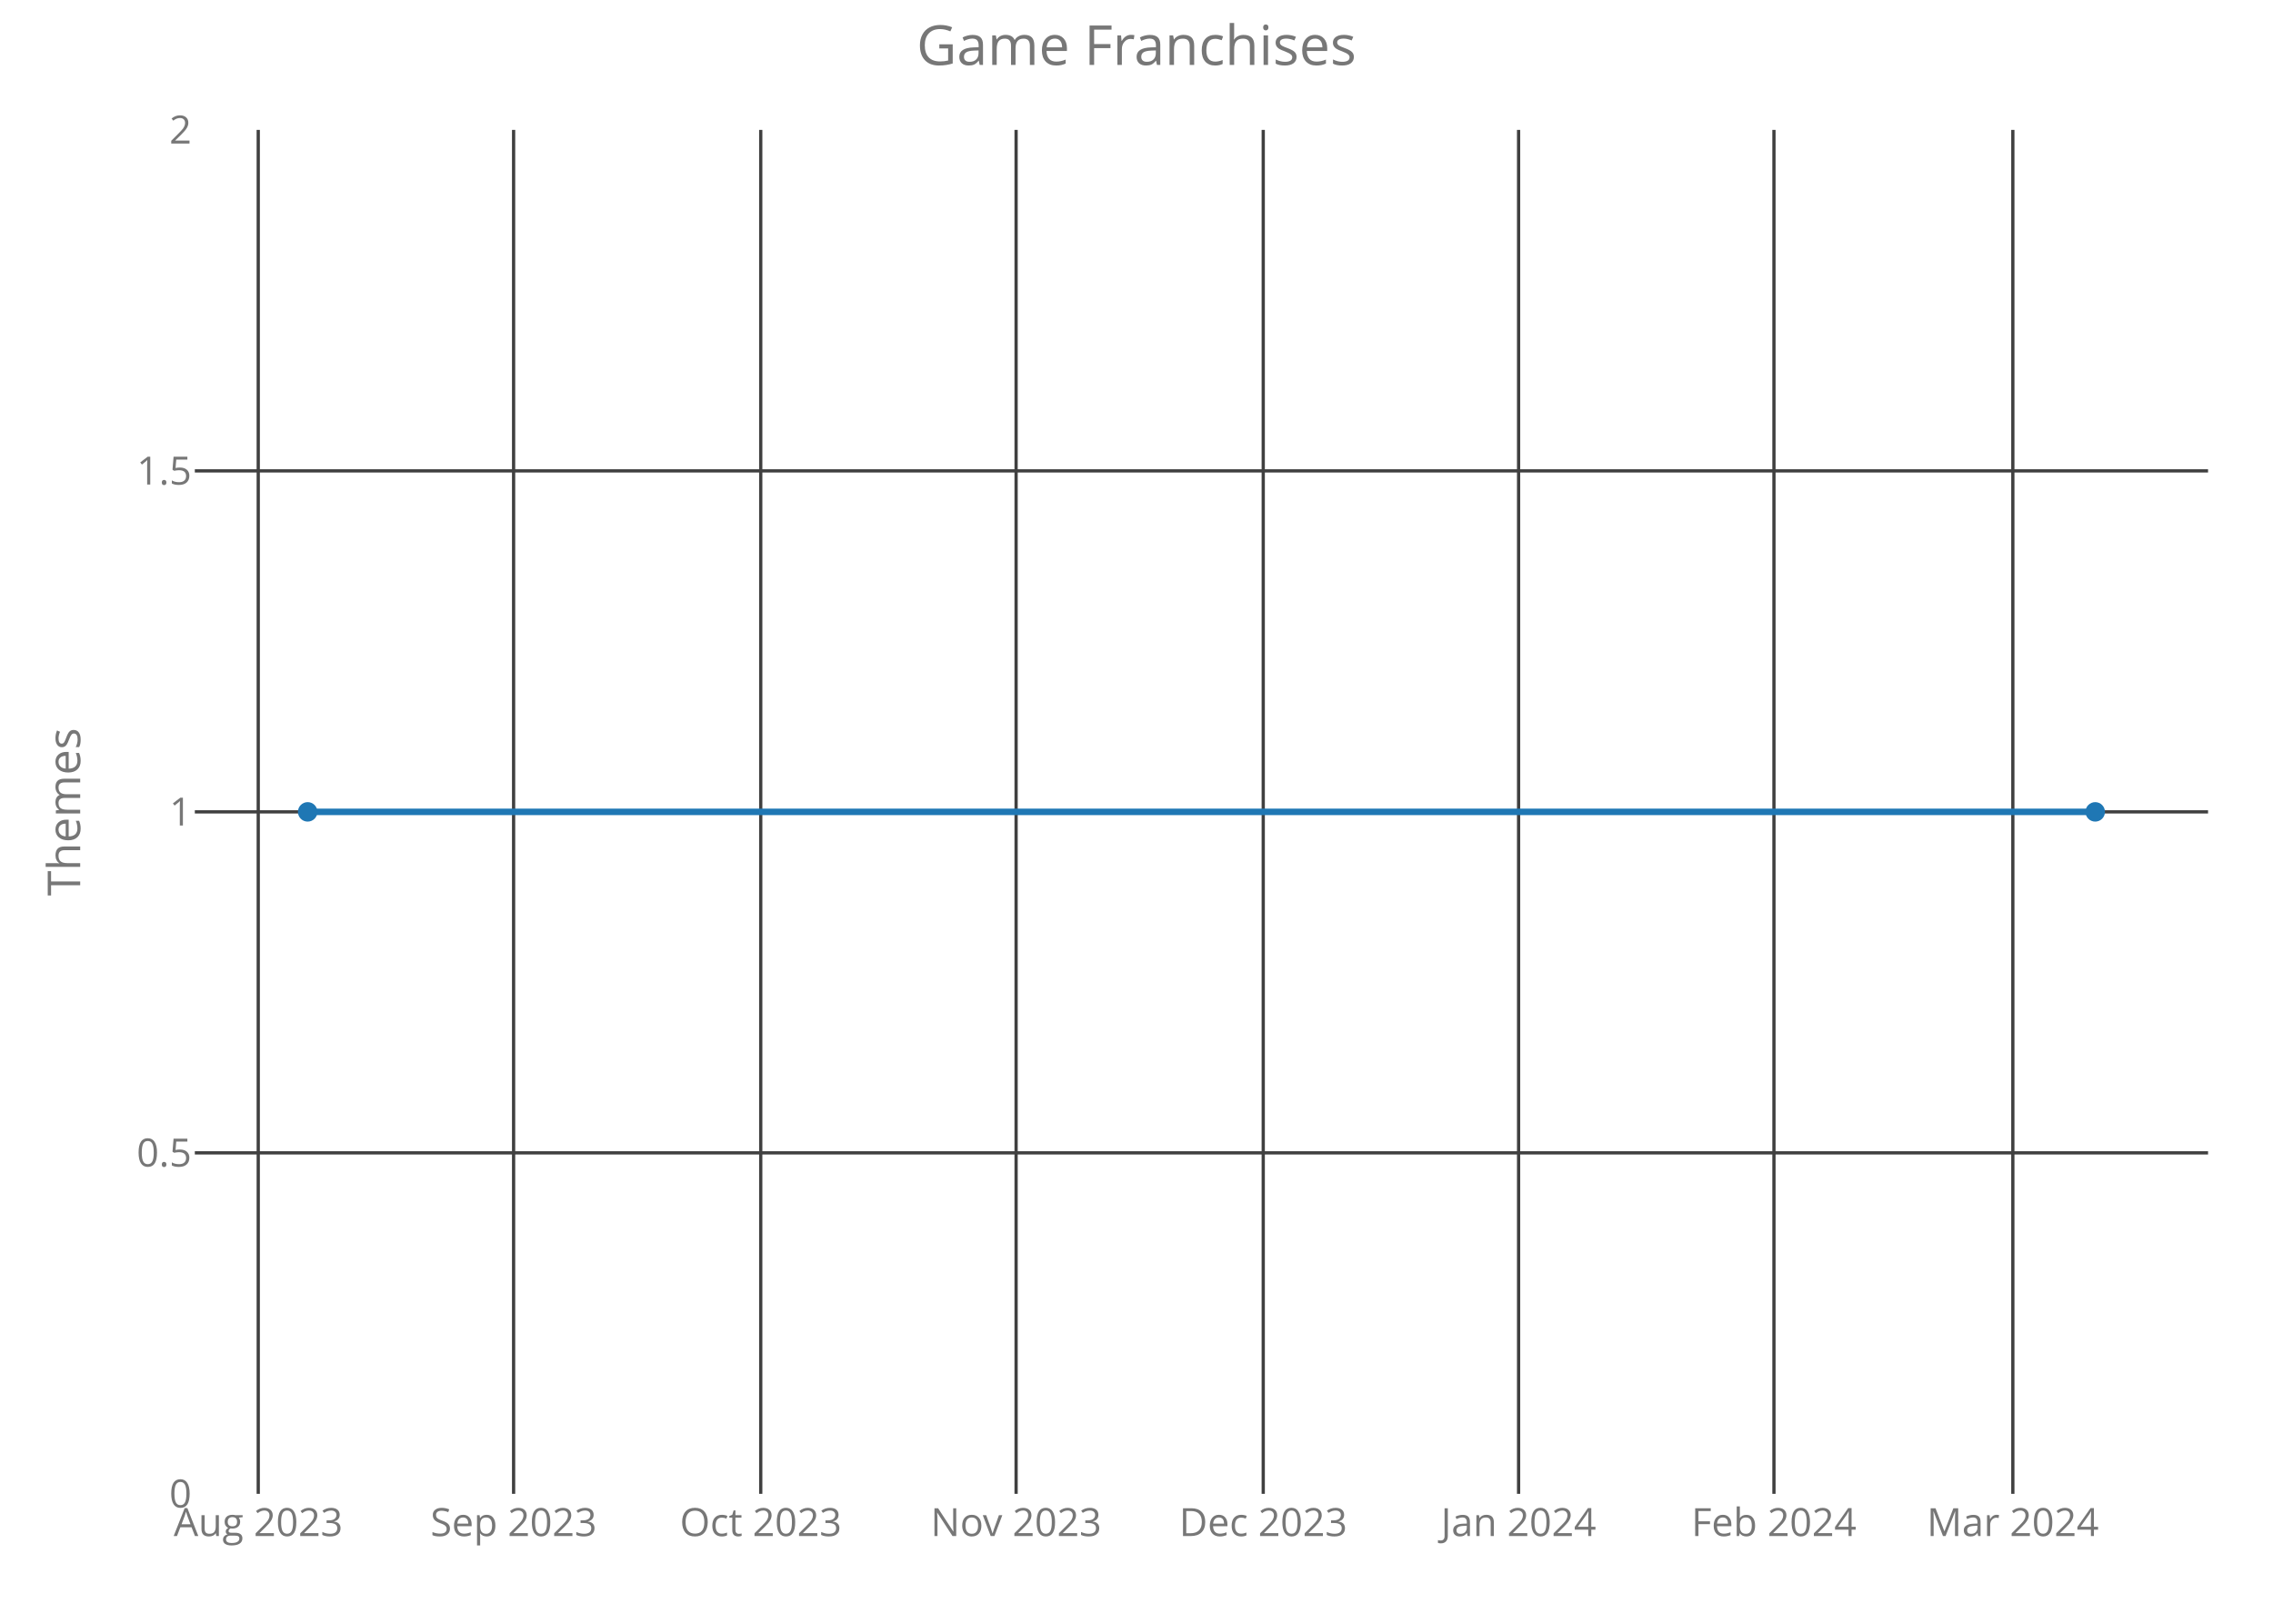
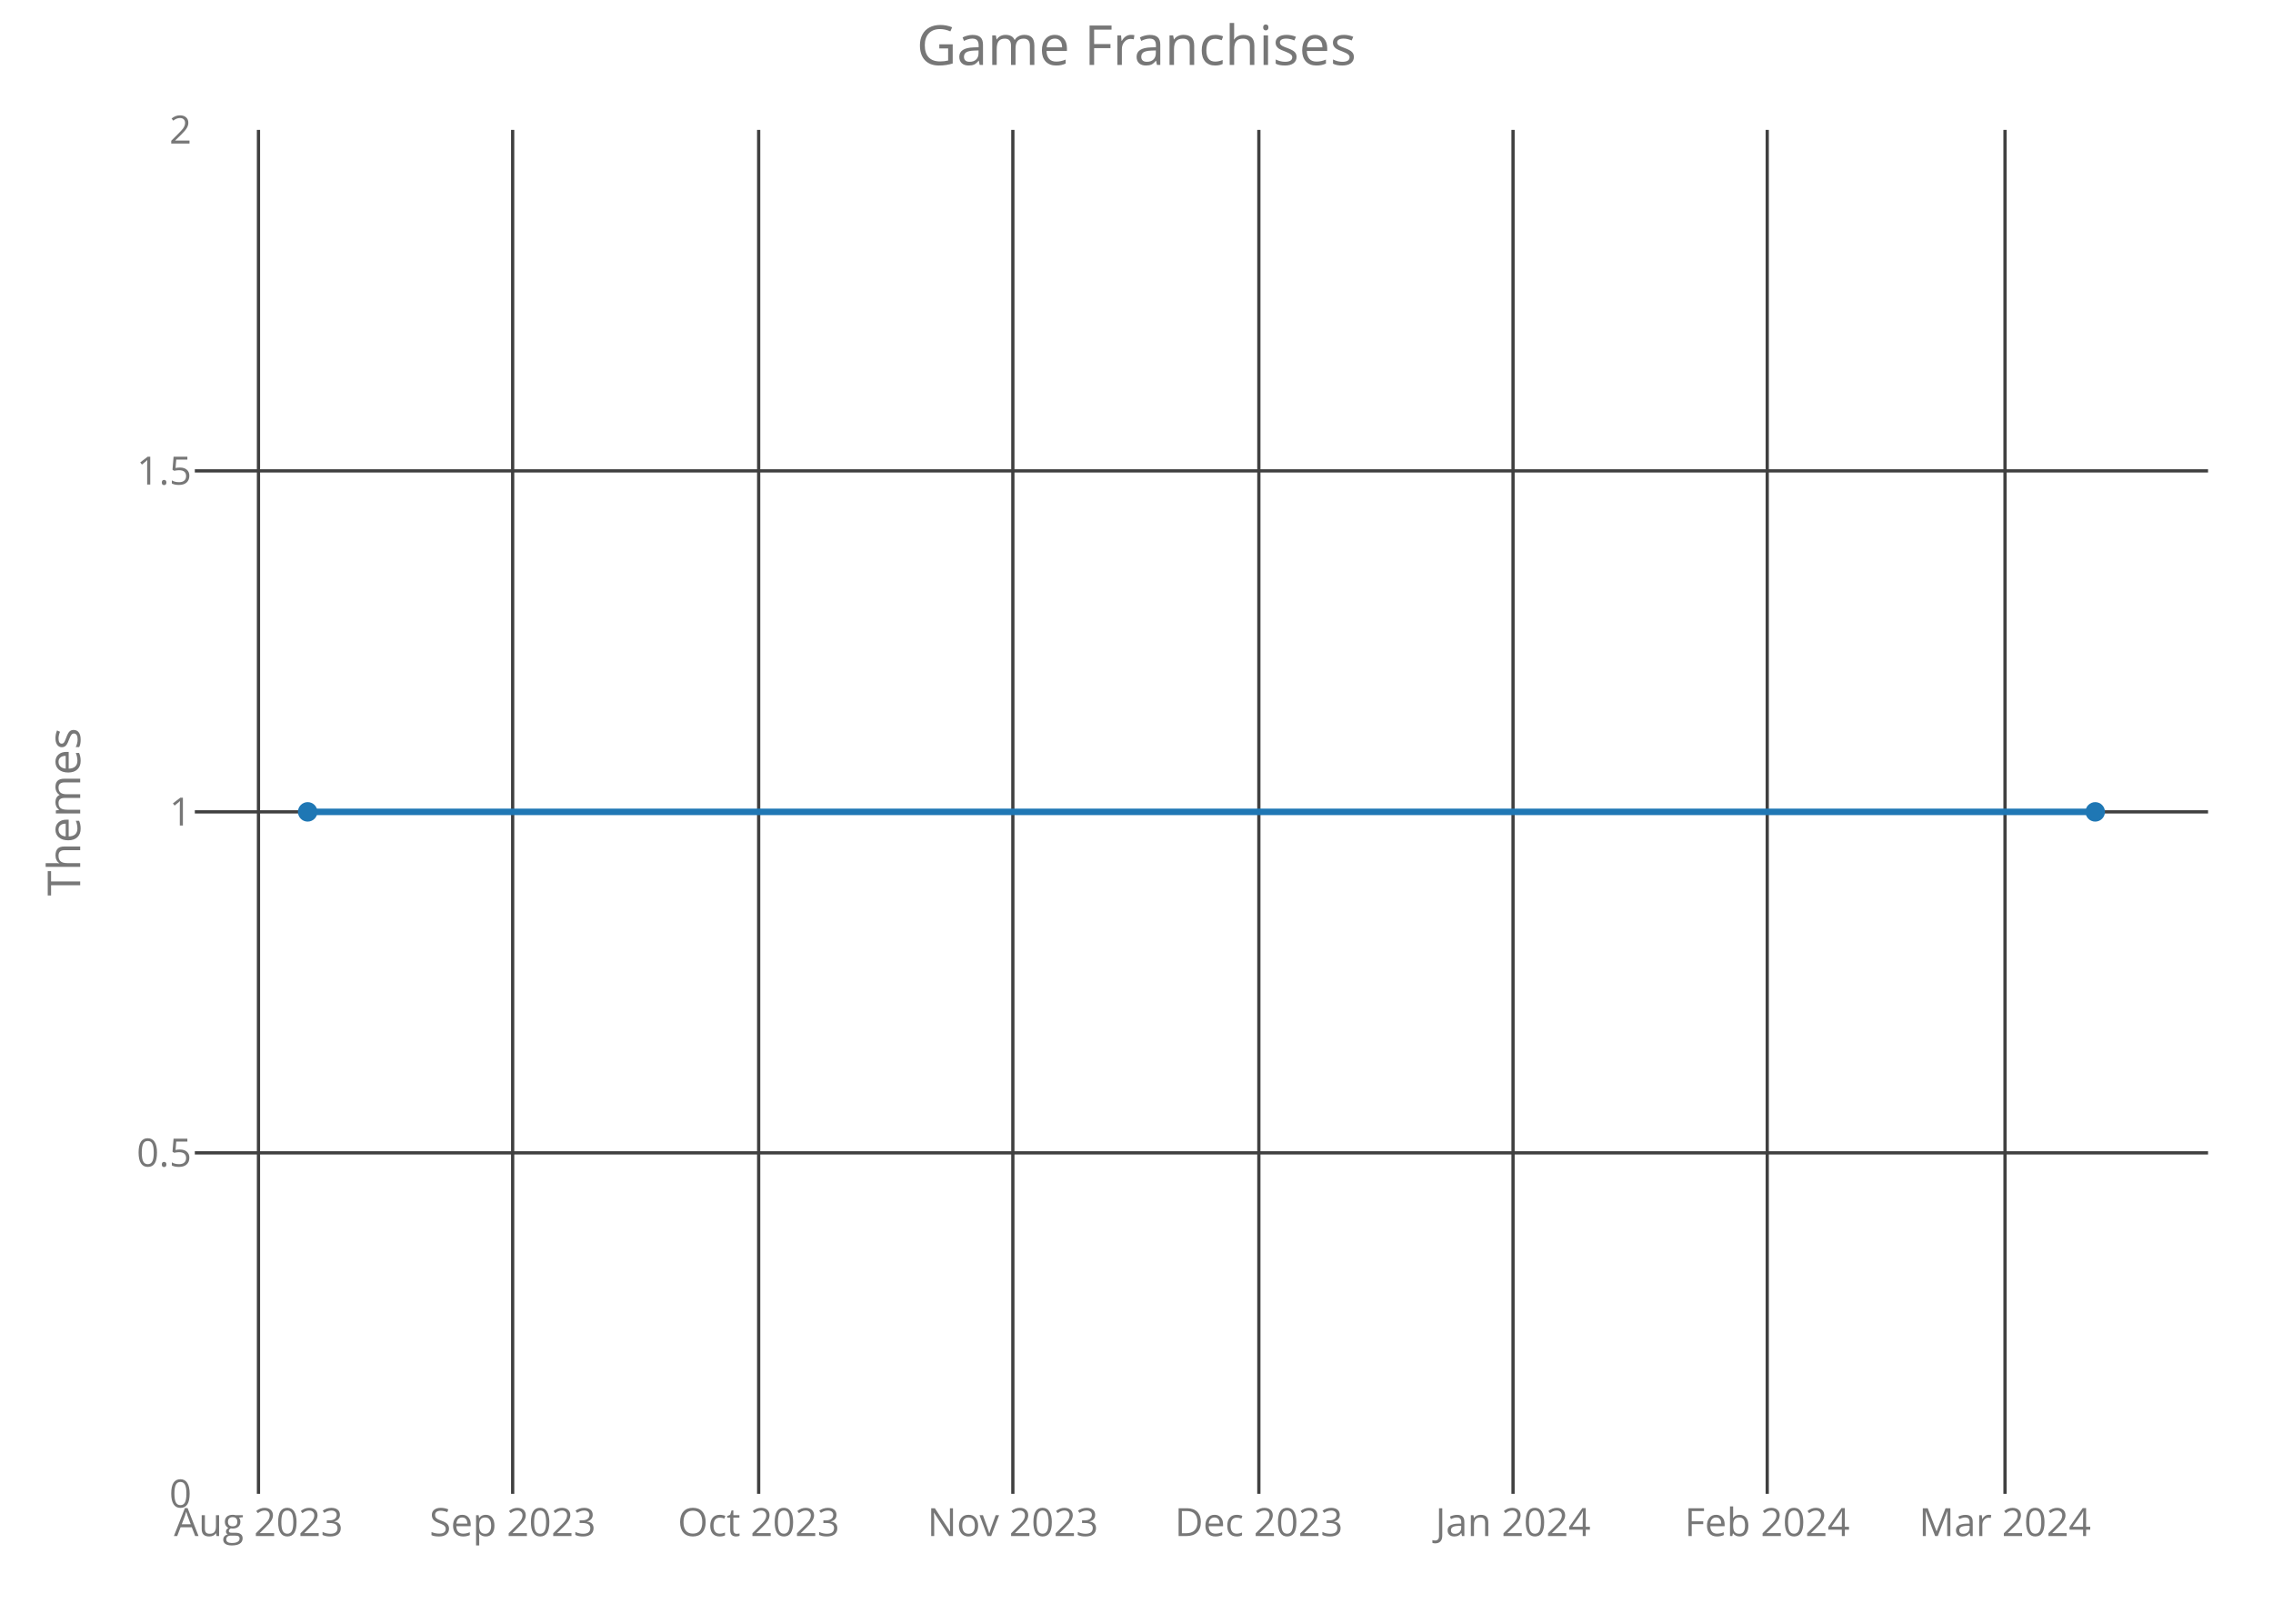
<svg xmlns="http://www.w3.org/2000/svg" class="main-svg" width="700" height="500" style="" viewBox="0 0 700 500">
  <rect x="0" y="0" width="700" height="500" style="fill: rgb(0, 0, 0); fill-opacity: 0;" />
-   <defs id="defs-d41a4d">
+   <defs id="defs-9b498d">
    <g class="clips">
-       <clipPath id="clipd41a4dxyplot" class="plotclip">
+       <clipPath id="clip9b498dxyplot" class="plotclip">
        <rect width="620" height="420" />
      </clipPath>
-       <clipPath class="axesclip" id="clipd41a4dx">
+       <clipPath class="axesclip" id="clip9b498dx">
        <rect x="60" y="0" width="620" height="500" />
      </clipPath>
-       <clipPath class="axesclip" id="clipd41a4dy">
+       <clipPath class="axesclip" id="clip9b498dy">
        <rect x="0" y="40" width="700" height="420" />
      </clipPath>
-       <clipPath class="axesclip" id="clipd41a4dxy">
+       <clipPath class="axesclip" id="clip9b498dxy">
        <rect x="60" y="40" width="620" height="420" />
      </clipPath>
    </g>
    <g class="gradients" />
  </defs>
  <g class="bglayer">
    <rect class="bg" x="60" y="40" width="620" height="420" style="fill: rgb(0, 0, 0); fill-opacity: 0; stroke-width: 0;" />
  </g>
  <g class="layer-below">
    <g class="imagelayer" />
    <g class="shapelayer" />
  </g>
  <g class="cartesianlayer">
    <g class="subplot xy">
      <g class="layer-subplot">
        <g class="shapelayer" />
        <g class="imagelayer" />
      </g>
      <g class="gridlayer">
        <g class="x">
-           <path class="xgrid crisp" transform="translate(79.53,0)" d="M0,40v420" style="stroke: rgb(64, 64, 64); stroke-opacity: 1; stroke-width: 1px;" />
-           <path class="xgrid crisp" transform="translate(158.17,0)" d="M0,40v420" style="stroke: rgb(64, 64, 64); stroke-opacity: 1; stroke-width: 1px;" />
-           <path class="xgrid crisp" transform="translate(234.28,0)" d="M0,40v420" style="stroke: rgb(64, 64, 64); stroke-opacity: 1; stroke-width: 1px;" />
-           <path class="xgrid crisp" transform="translate(312.92,0)" d="M0,40v420" style="stroke: rgb(64, 64, 64); stroke-opacity: 1; stroke-width: 1px;" />
-           <path class="xgrid crisp" transform="translate(389.03,0)" d="M0,40v420" style="stroke: rgb(64, 64, 64); stroke-opacity: 1; stroke-width: 1px;" />
-           <path class="xgrid crisp" transform="translate(467.67,0)" d="M0,40v420" style="stroke: rgb(64, 64, 64); stroke-opacity: 1; stroke-width: 1px;" />
-           <path class="xgrid crisp" transform="translate(546.31,0)" d="M0,40v420" style="stroke: rgb(64, 64, 64); stroke-opacity: 1; stroke-width: 1px;" />
-           <path class="xgrid crisp" transform="translate(619.88,0)" d="M0,40v420" style="stroke: rgb(64, 64, 64); stroke-opacity: 1; stroke-width: 1px;" />
+           <path class="xgrid crisp" transform="translate(79.6,0)" d="M0,40v420" style="stroke: rgb(64, 64, 64); stroke-opacity: 1; stroke-width: 1px;" />
+           <path class="xgrid crisp" transform="translate(157.88,0)" d="M0,40v420" style="stroke: rgb(64, 64, 64); stroke-opacity: 1; stroke-width: 1px;" />
+           <path class="xgrid crisp" transform="translate(233.64,0)" d="M0,40v420" style="stroke: rgb(64, 64, 64); stroke-opacity: 1; stroke-width: 1px;" />
+           <path class="xgrid crisp" transform="translate(311.92,0)" d="M0,40v420" style="stroke: rgb(64, 64, 64); stroke-opacity: 1; stroke-width: 1px;" />
+           <path class="xgrid crisp" transform="translate(387.68,0)" d="M0,40v420" style="stroke: rgb(64, 64, 64); stroke-opacity: 1; stroke-width: 1px;" />
+           <path class="xgrid crisp" transform="translate(465.96,0)" d="M0,40v420" style="stroke: rgb(64, 64, 64); stroke-opacity: 1; stroke-width: 1px;" />
+           <path class="xgrid crisp" transform="translate(544.24,0)" d="M0,40v420" style="stroke: rgb(64, 64, 64); stroke-opacity: 1; stroke-width: 1px;" />
+           <path class="xgrid crisp" transform="translate(617.47,0)" d="M0,40v420" style="stroke: rgb(64, 64, 64); stroke-opacity: 1; stroke-width: 1px;" />
        </g>
        <g class="y">
          <path class="ygrid crisp" transform="translate(0,355)" d="M60,0h620" style="stroke: rgb(64, 64, 64); stroke-opacity: 1; stroke-width: 1px;" />
          <path class="ygrid crisp" transform="translate(0,250)" d="M60,0h620" style="stroke: rgb(64, 64, 64); stroke-opacity: 1; stroke-width: 1px;" />
          <path class="ygrid crisp" transform="translate(0,145)" d="M60,0h620" style="stroke: rgb(64, 64, 64); stroke-opacity: 1; stroke-width: 1px;" />
        </g>
      </g>
      <g class="zerolinelayer" />
      <path class="xlines-below crisp" d="M0,0" style="fill: none;" />
      <path class="ylines-below crisp" d="M0,0" style="fill: none;" />
      <g class="overlines-below" />
      <g class="xaxislayer-below">
        <g class="xtick">
-           <text text-anchor="middle" x="0" y="473" transform="translate(79.53,0)" style="font-family: 'Open Sans'; font-size: 12px; fill: rgb(119, 119, 119); fill-opacity: 1; white-space: pre;">Aug 2023</text>
+           <text text-anchor="middle" x="0" y="473" transform="translate(79.6,0)" style="font-family: 'Open Sans'; font-size: 12px; fill: rgb(119, 119, 119); fill-opacity: 1; white-space: pre;">Aug 2023</text>
        </g>
        <g class="xtick">
-           <text text-anchor="middle" x="0" y="473" transform="translate(158.17,0)" style="font-family: 'Open Sans'; font-size: 12px; fill: rgb(119, 119, 119); fill-opacity: 1; white-space: pre;">Sep 2023</text>
+           <text text-anchor="middle" x="0" y="473" transform="translate(157.88,0)" style="font-family: 'Open Sans'; font-size: 12px; fill: rgb(119, 119, 119); fill-opacity: 1; white-space: pre;">Sep 2023</text>
        </g>
        <g class="xtick">
-           <text text-anchor="middle" x="0" y="473" transform="translate(234.28,0)" style="font-family: 'Open Sans'; font-size: 12px; fill: rgb(119, 119, 119); fill-opacity: 1; white-space: pre;">Oct 2023</text>
+           <text text-anchor="middle" x="0" y="473" transform="translate(233.64,0)" style="font-family: 'Open Sans'; font-size: 12px; fill: rgb(119, 119, 119); fill-opacity: 1; white-space: pre;">Oct 2023</text>
        </g>
        <g class="xtick">
-           <text text-anchor="middle" x="0" y="473" transform="translate(312.92,0)" style="font-family: 'Open Sans'; font-size: 12px; fill: rgb(119, 119, 119); fill-opacity: 1; white-space: pre;">Nov 2023</text>
+           <text text-anchor="middle" x="0" y="473" transform="translate(311.92,0)" style="font-family: 'Open Sans'; font-size: 12px; fill: rgb(119, 119, 119); fill-opacity: 1; white-space: pre;">Nov 2023</text>
        </g>
        <g class="xtick">
-           <text text-anchor="middle" x="0" y="473" transform="translate(389.03,0)" style="font-family: 'Open Sans'; font-size: 12px; fill: rgb(119, 119, 119); fill-opacity: 1; white-space: pre;">Dec 2023</text>
+           <text text-anchor="middle" x="0" y="473" transform="translate(387.68,0)" style="font-family: 'Open Sans'; font-size: 12px; fill: rgb(119, 119, 119); fill-opacity: 1; white-space: pre;">Dec 2023</text>
        </g>
        <g class="xtick">
-           <text text-anchor="middle" x="0" y="473" transform="translate(467.67,0)" style="font-family: 'Open Sans'; font-size: 12px; fill: rgb(119, 119, 119); fill-opacity: 1; white-space: pre;">Jan 2024</text>
+           <text text-anchor="middle" x="0" y="473" transform="translate(465.96,0)" style="font-family: 'Open Sans'; font-size: 12px; fill: rgb(119, 119, 119); fill-opacity: 1; white-space: pre;">Jan 2024</text>
        </g>
        <g class="xtick">
-           <text text-anchor="middle" x="0" y="473" transform="translate(546.31,0)" style="font-family: 'Open Sans'; font-size: 12px; fill: rgb(119, 119, 119); fill-opacity: 1; white-space: pre;">Feb 2024</text>
+           <text text-anchor="middle" x="0" y="473" transform="translate(544.24,0)" style="font-family: 'Open Sans'; font-size: 12px; fill: rgb(119, 119, 119); fill-opacity: 1; white-space: pre;">Feb 2024</text>
        </g>
        <g class="xtick">
-           <text text-anchor="middle" x="0" y="473" transform="translate(619.88,0)" style="font-family: 'Open Sans'; font-size: 12px; fill: rgb(119, 119, 119); fill-opacity: 1; white-space: pre;">Mar 2024</text>
+           <text text-anchor="middle" x="0" y="473" transform="translate(617.47,0)" style="font-family: 'Open Sans'; font-size: 12px; fill: rgb(119, 119, 119); fill-opacity: 1; white-space: pre;">Mar 2024</text>
        </g>
      </g>
      <g class="yaxislayer-below">
        <g class="ytick">
          <text text-anchor="end" x="59" y="4.2" transform="translate(0,460)" style="font-family: 'Open Sans'; font-size: 12px; fill: rgb(119, 119, 119); fill-opacity: 1; white-space: pre;">0</text>
        </g>
        <g class="ytick">
          <text text-anchor="end" x="59" y="4.2" transform="translate(0,355)" style="font-family: 'Open Sans'; font-size: 12px; fill: rgb(119, 119, 119); fill-opacity: 1; white-space: pre;">0.5</text>
        </g>
        <g class="ytick">
          <text text-anchor="end" x="59" y="4.2" transform="translate(0,250)" style="font-family: 'Open Sans'; font-size: 12px; fill: rgb(119, 119, 119); fill-opacity: 1; white-space: pre;">1</text>
        </g>
        <g class="ytick">
          <text text-anchor="end" x="59" y="4.2" transform="translate(0,145)" style="font-family: 'Open Sans'; font-size: 12px; fill: rgb(119, 119, 119); fill-opacity: 1; white-space: pre;">1.5</text>
        </g>
        <g class="ytick">
          <text text-anchor="end" x="59" y="4.2" transform="translate(0,40)" style="font-family: 'Open Sans'; font-size: 12px; fill: rgb(119, 119, 119); fill-opacity: 1; white-space: pre;">2</text>
        </g>
      </g>
      <g class="overaxes-below" />
-       <g class="plot" transform="translate(60,40)" clip-path="url('#clipd41a4dxyplot')">
+       <g class="plot" transform="translate(60,40)" clip-path="url('#clip9b498dxyplot')">
        <g class="scatterlayer mlayer">
-           <g class="trace scatter tracee3b067" style="stroke-miterlimit: 2; opacity: 1;">
+           <g class="trace scatter trace7696d7" style="stroke-miterlimit: 2; opacity: 1;">
            <g class="fills" />
            <g class="errorbars" />
            <g class="lines">
              <path class="js-line" d="M34.75,210L585.25,210" style="vector-effect: non-scaling-stroke; fill: none; stroke: rgb(31, 119, 180); stroke-opacity: 1; stroke-width: 2px; opacity: 1;" />
            </g>
            <g class="points">
              <path class="point" transform="translate(34.75,210)" d="M3,0A3,3 0 1,1 0,-3A3,3 0 0,1 3,0Z" style="opacity: 1; stroke-width: 0px; fill: rgb(31, 119, 180); fill-opacity: 1;" />
              <path class="point" transform="translate(585.25,210)" d="M3,0A3,3 0 1,1 0,-3A3,3 0 0,1 3,0Z" style="opacity: 1; stroke-width: 0px; fill: rgb(31, 119, 180); fill-opacity: 1;" />
            </g>
            <g class="text" />
          </g>
        </g>
      </g>
      <g class="overplot" />
      <path class="xlines-above" />
      <path class="ylines-above" />
      <g class="overlines-above" />
      <g class="xaxislayer-above" />
      <g class="yaxislayer-above" />
      <g class="overaxes-above" />
    </g>
  </g>
  <g class="polarlayer" />
  <g class="ternarylayer" />
  <g class="geolayer" />
  <g class="funnelarealayer" />
  <g class="pielayer" />
  <g class="treemaplayer" />
  <g class="sunburstlayer" />
  <g class="glimages" />
-   <defs id="topdefs-d41a4d">
+   <defs id="topdefs-9b498d">
    <g class="clips" />
  </defs>
  <g class="layer-above">
    <g class="imagelayer" />
    <g class="shapelayer" />
  </g>
  <g class="infolayer">
    <g class="g-gtitle">
      <text class="gtitle" x="350" y="20" text-anchor="middle" dy="0em" style="font-family: 'Open Sans'; font-size: 17px; fill: rgb(119, 119, 119); opacity: 1; font-weight: normal; white-space: pre;">Game Franchises</text>
    </g>
    <g class="g-xtitle" />
    <g class="g-ytitle">
      <text class="ytitle" transform="rotate(-90,24.7,250)" x="24.7" y="250" text-anchor="middle" style="font-family: 'Open Sans'; font-size: 14px; fill: rgb(119, 119, 119); opacity: 1; font-weight: normal; white-space: pre;">Themes</text>
    </g>
  </g>
</svg>
